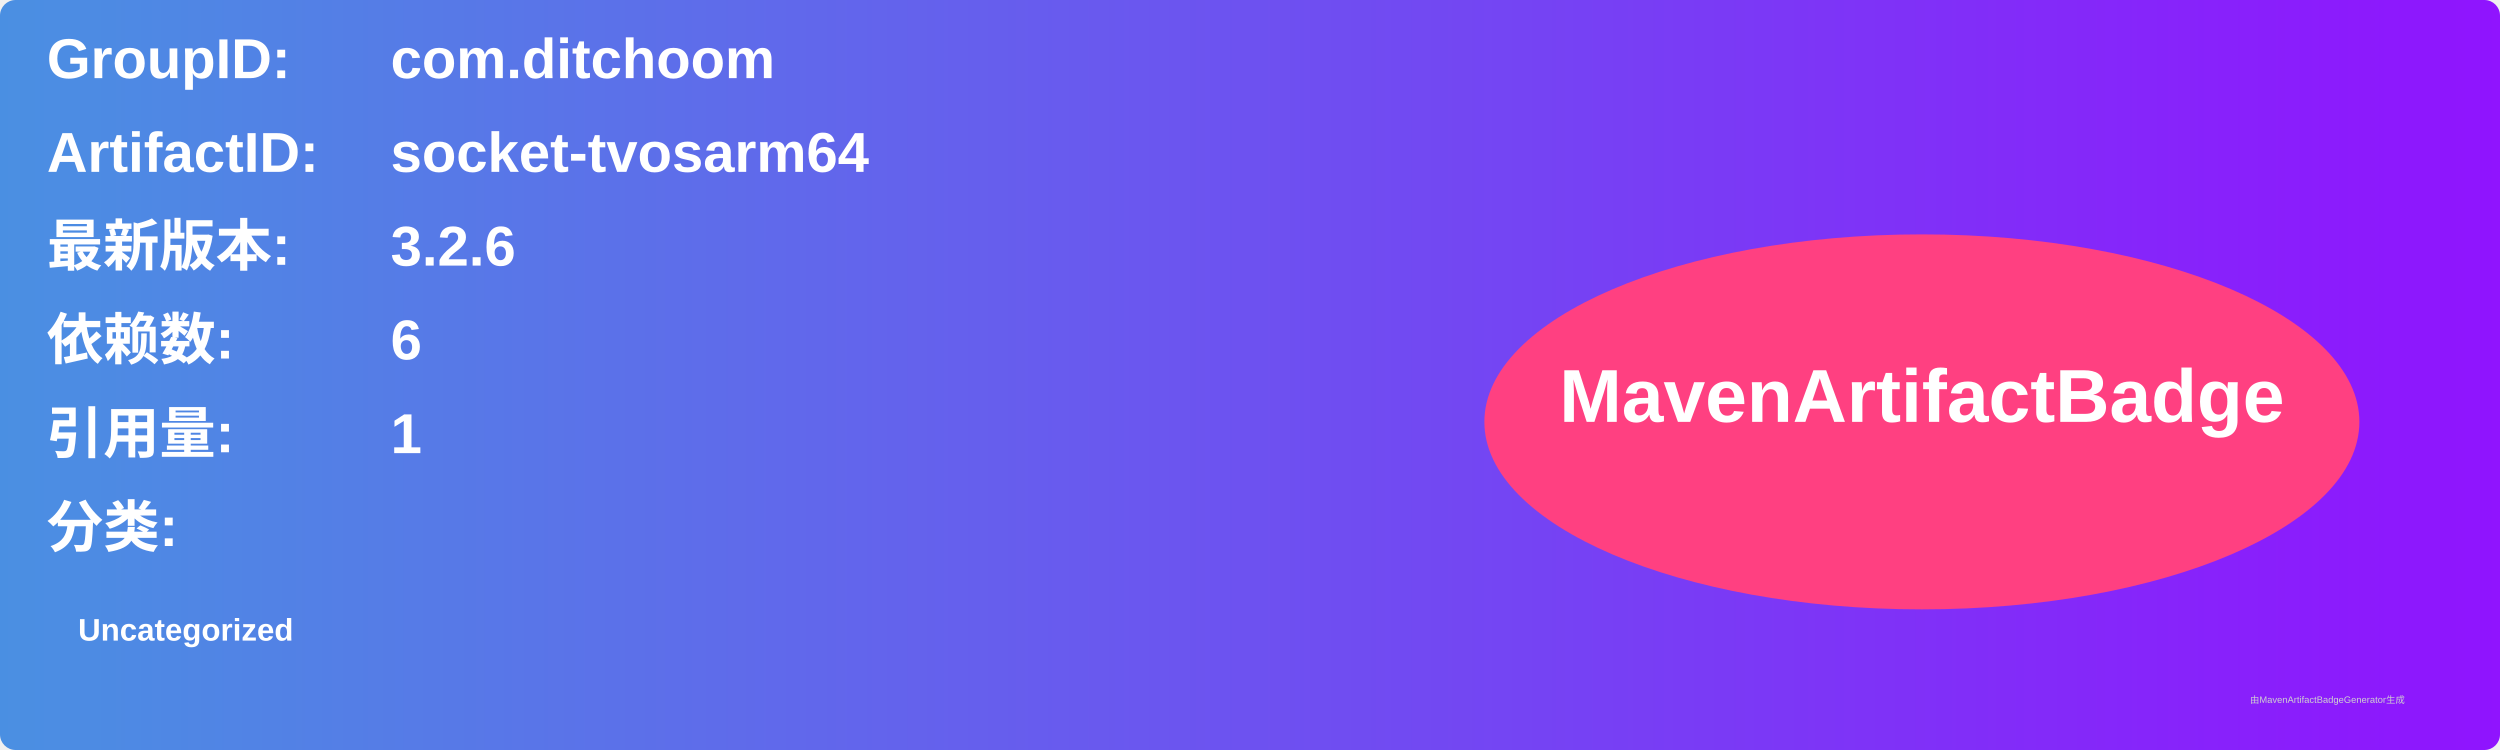
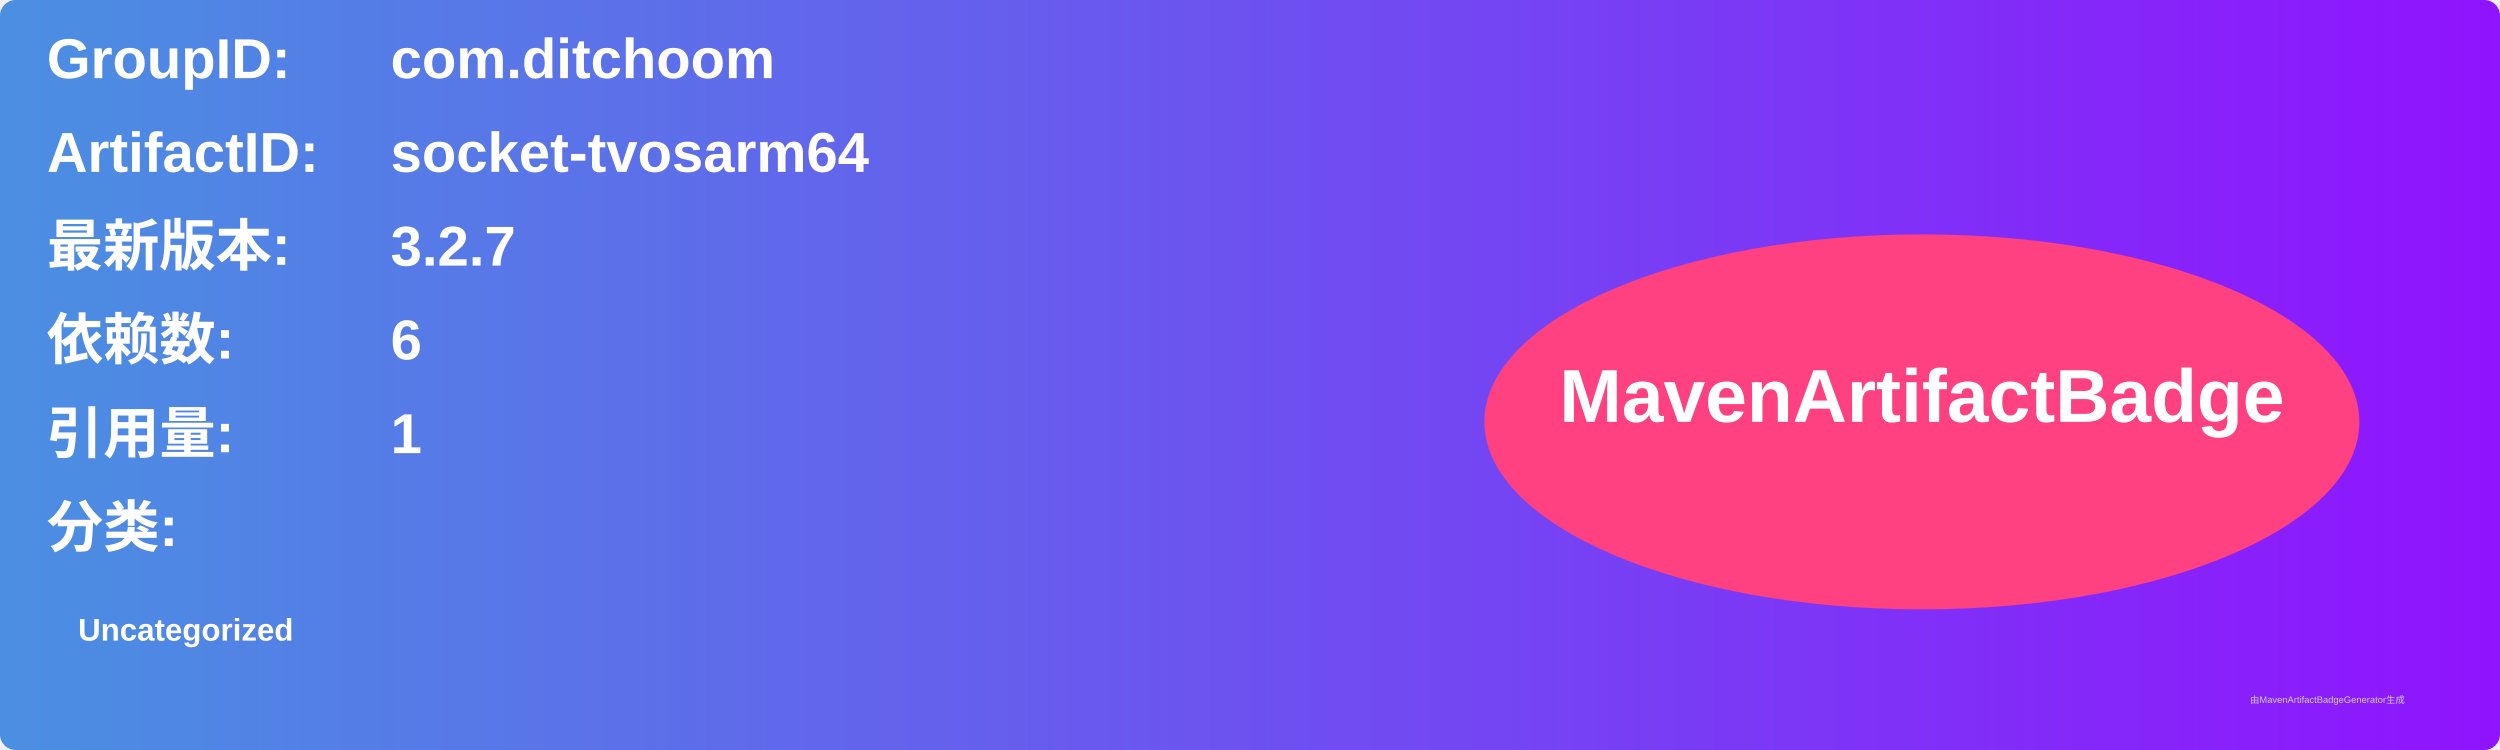
<svg xmlns="http://www.w3.org/2000/svg" width="800" height="240" viewBox="0 0 800 240">
  <linearGradient id="grad" x1="0%" y1="0%" x2="100%" y2="0%">
    <stop offset="0%" stop-color="#4a90e2" />
    <stop offset="100%" stop-color="#9013fe" />
  </linearGradient>
  <rect width="100%" height="100%" rx="5" ry="5" fill="url(#grad)" />
  <g transform="translate(15, 15)">
    <text x="0" y="10" font-family="Arial" font-size="18" fill="white" font-weight="bold" width="260">GroupID:</text>
    <text x="110" y="10" font-family="Arial" font-size="18" fill="white" font-weight="bold" width="460">com.ditchoom</text>
    <text x="0" y="40" font-family="Arial" font-size="18" fill="white" font-weight="bold" width="260">ArtifactID:</text>
    <text x="110" y="40" font-family="Arial" font-size="18" fill="white" font-weight="bold" width="460">socket-tvosarm64</text>
    <text x="0" y="70" font-family="Arial" font-size="18" fill="white" font-weight="bold">最新版本:</text>
    <text x="110" y="70" font-family="Arial" font-size="18" fill="white" font-weight="bold">
-       <tspan font-weight="bold">3.2.6</tspan>
+       <tspan font-weight="bold">3.2.7</tspan>
    </text>
    <text x="0" y="100" font-family="Arial" font-size="18" fill="white" font-weight="bold">依赖数: </text>
    <text x="110" y="100" font-family="Arial" font-size="18" fill="white">
      <tspan font-weight="bold">6</tspan>
    </text>
    <text x="0" y="130" font-family="Arial" font-size="18" fill="white" font-weight="bold">引用量: </text>
    <text x="110" y="130" font-family="Arial" font-size="18" fill="white">
      <tspan font-weight="bold">1</tspan>
    </text>
    <text x="0" y="160" font-family="Arial" font-size="18" fill="white" font-weight="bold">分类:</text>
    <text x="10" y="190" font-family="Arial" font-size="10" fill="white">
      <tspan font-weight="bold">Uncategorized</tspan>
    </text>
    <ellipse cx="600" cy="120" rx="140" ry="60" fill="#ff4081" />
    <text x="600" y="120" text-anchor="middle" font-family="Arial" font-size="24" fill="white" font-weight="bold">MavenArtifactBadge</text>
  </g>
  <text x="720" y="225" font-family="Arial" font-size="3" fill="#d0d0d0">由MavenArtifactBadgeGenerator生成</text>
</svg>
